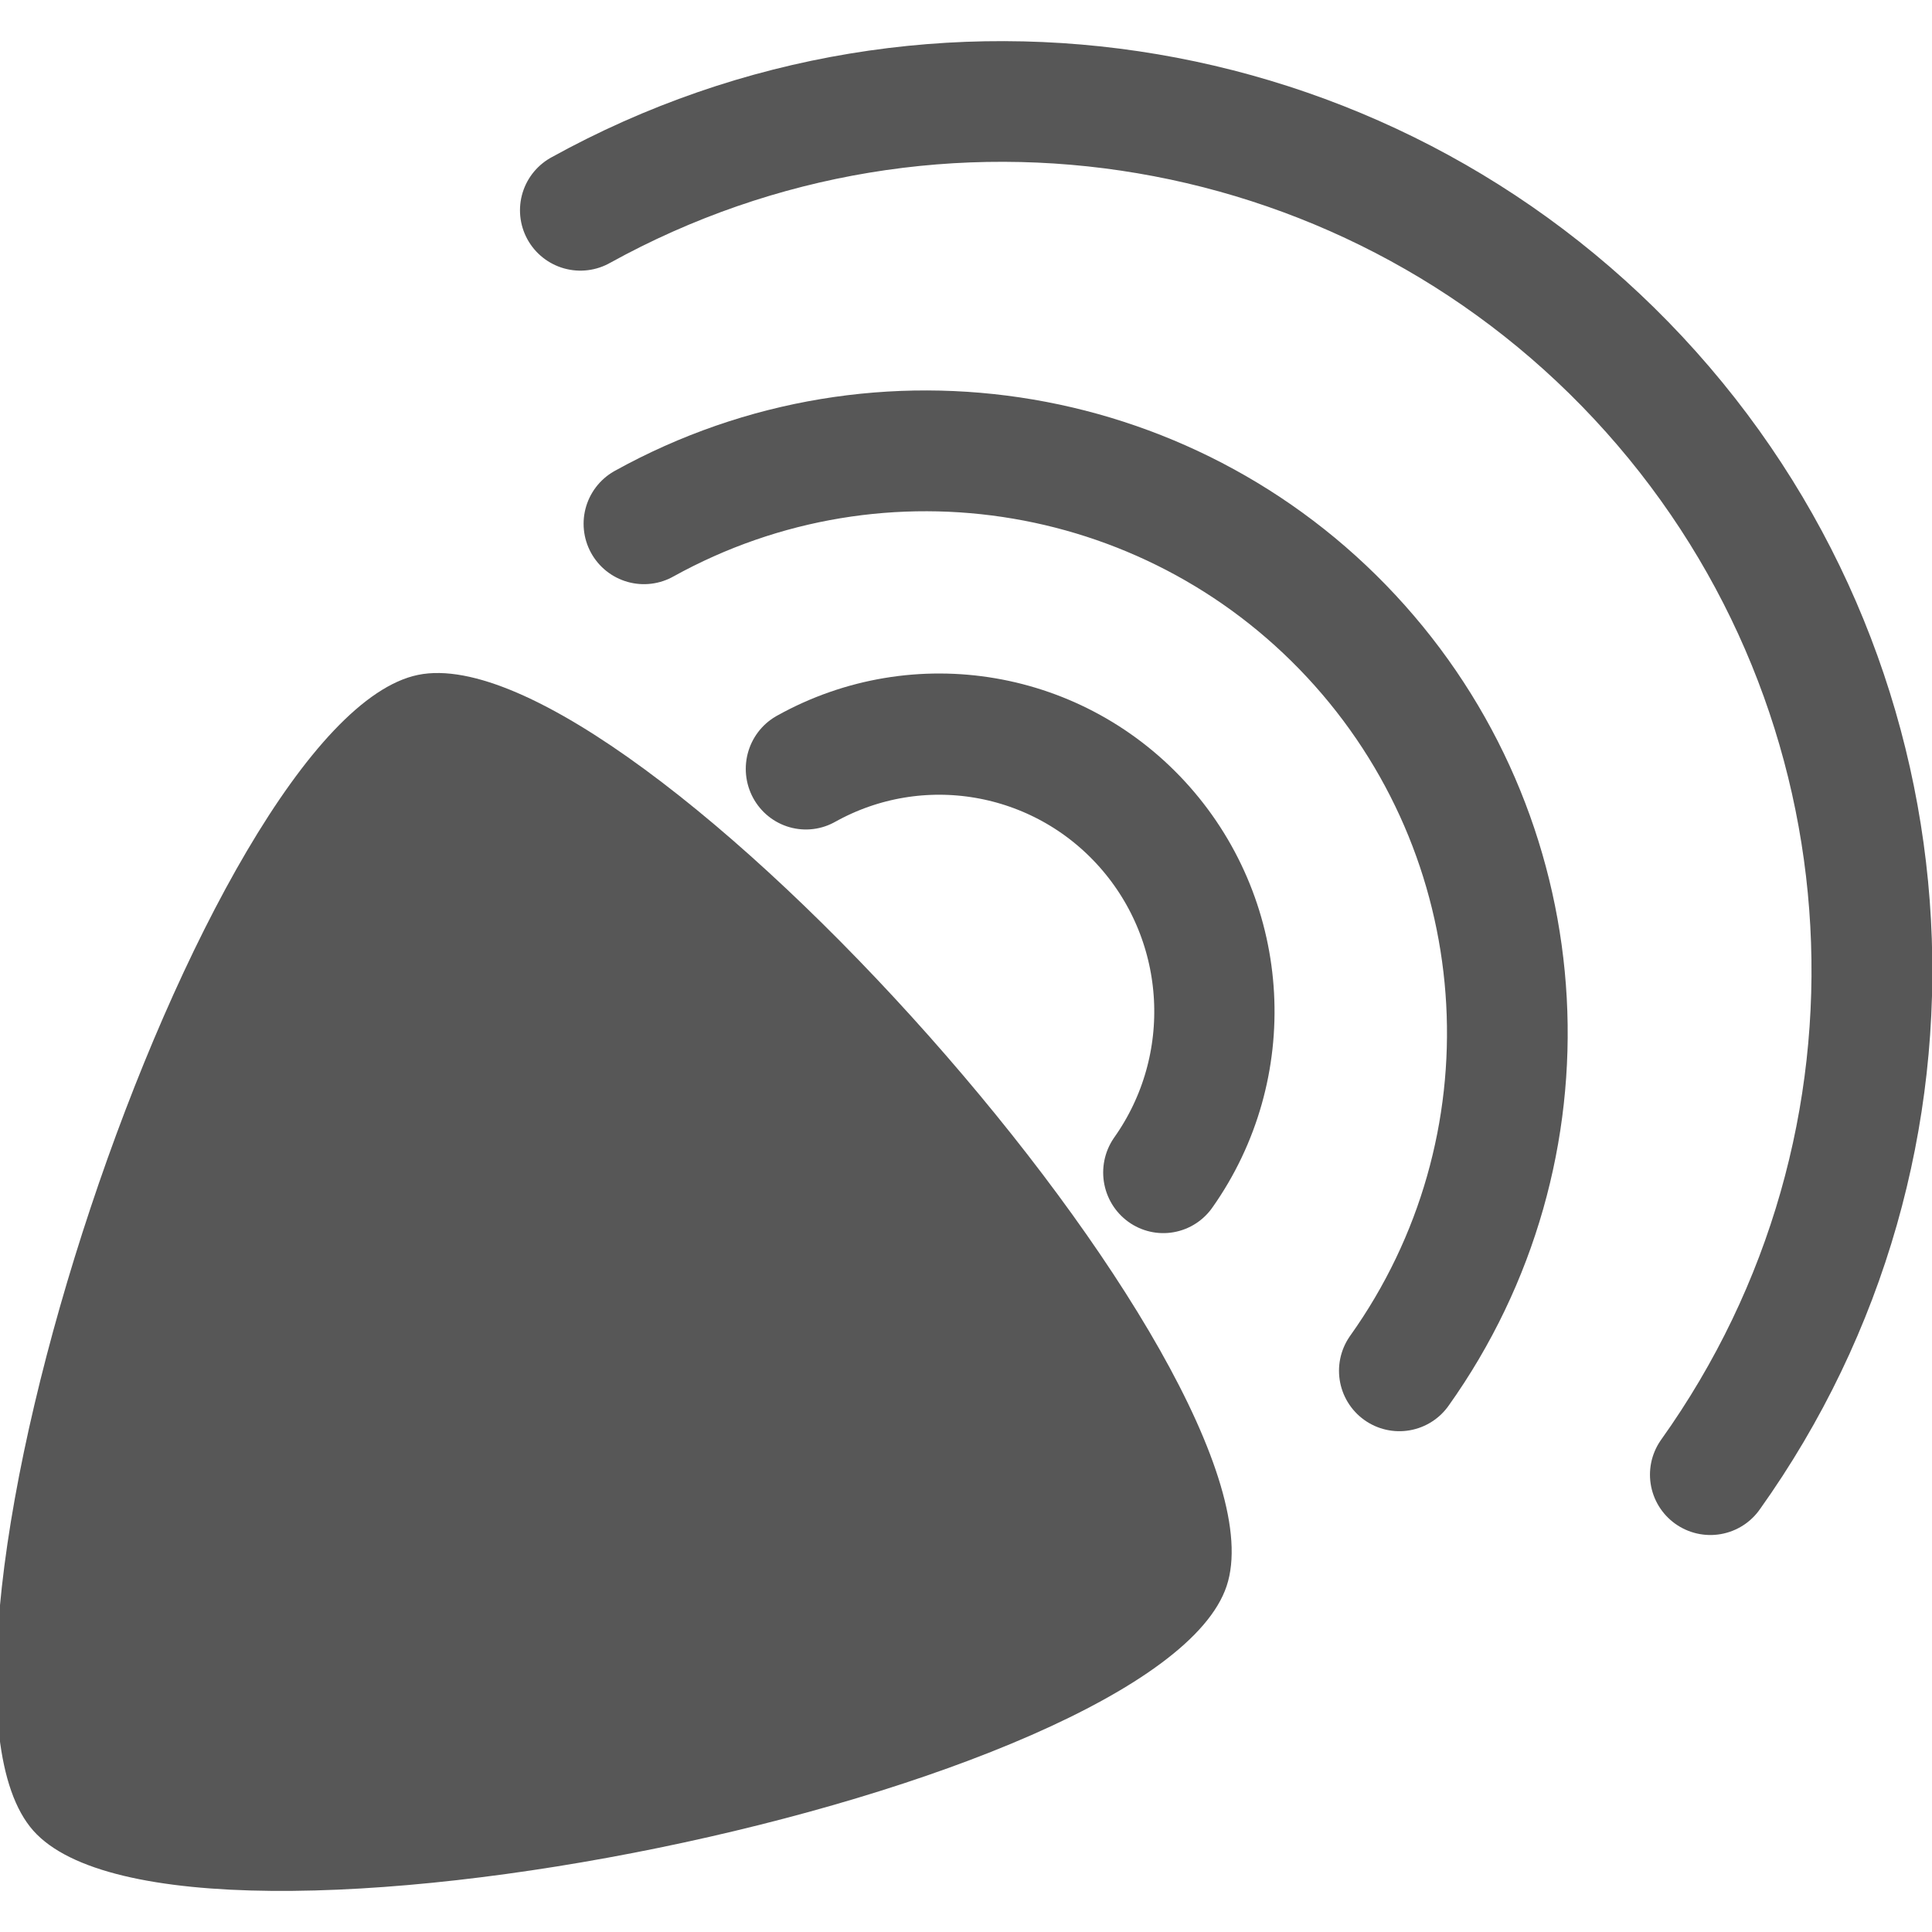
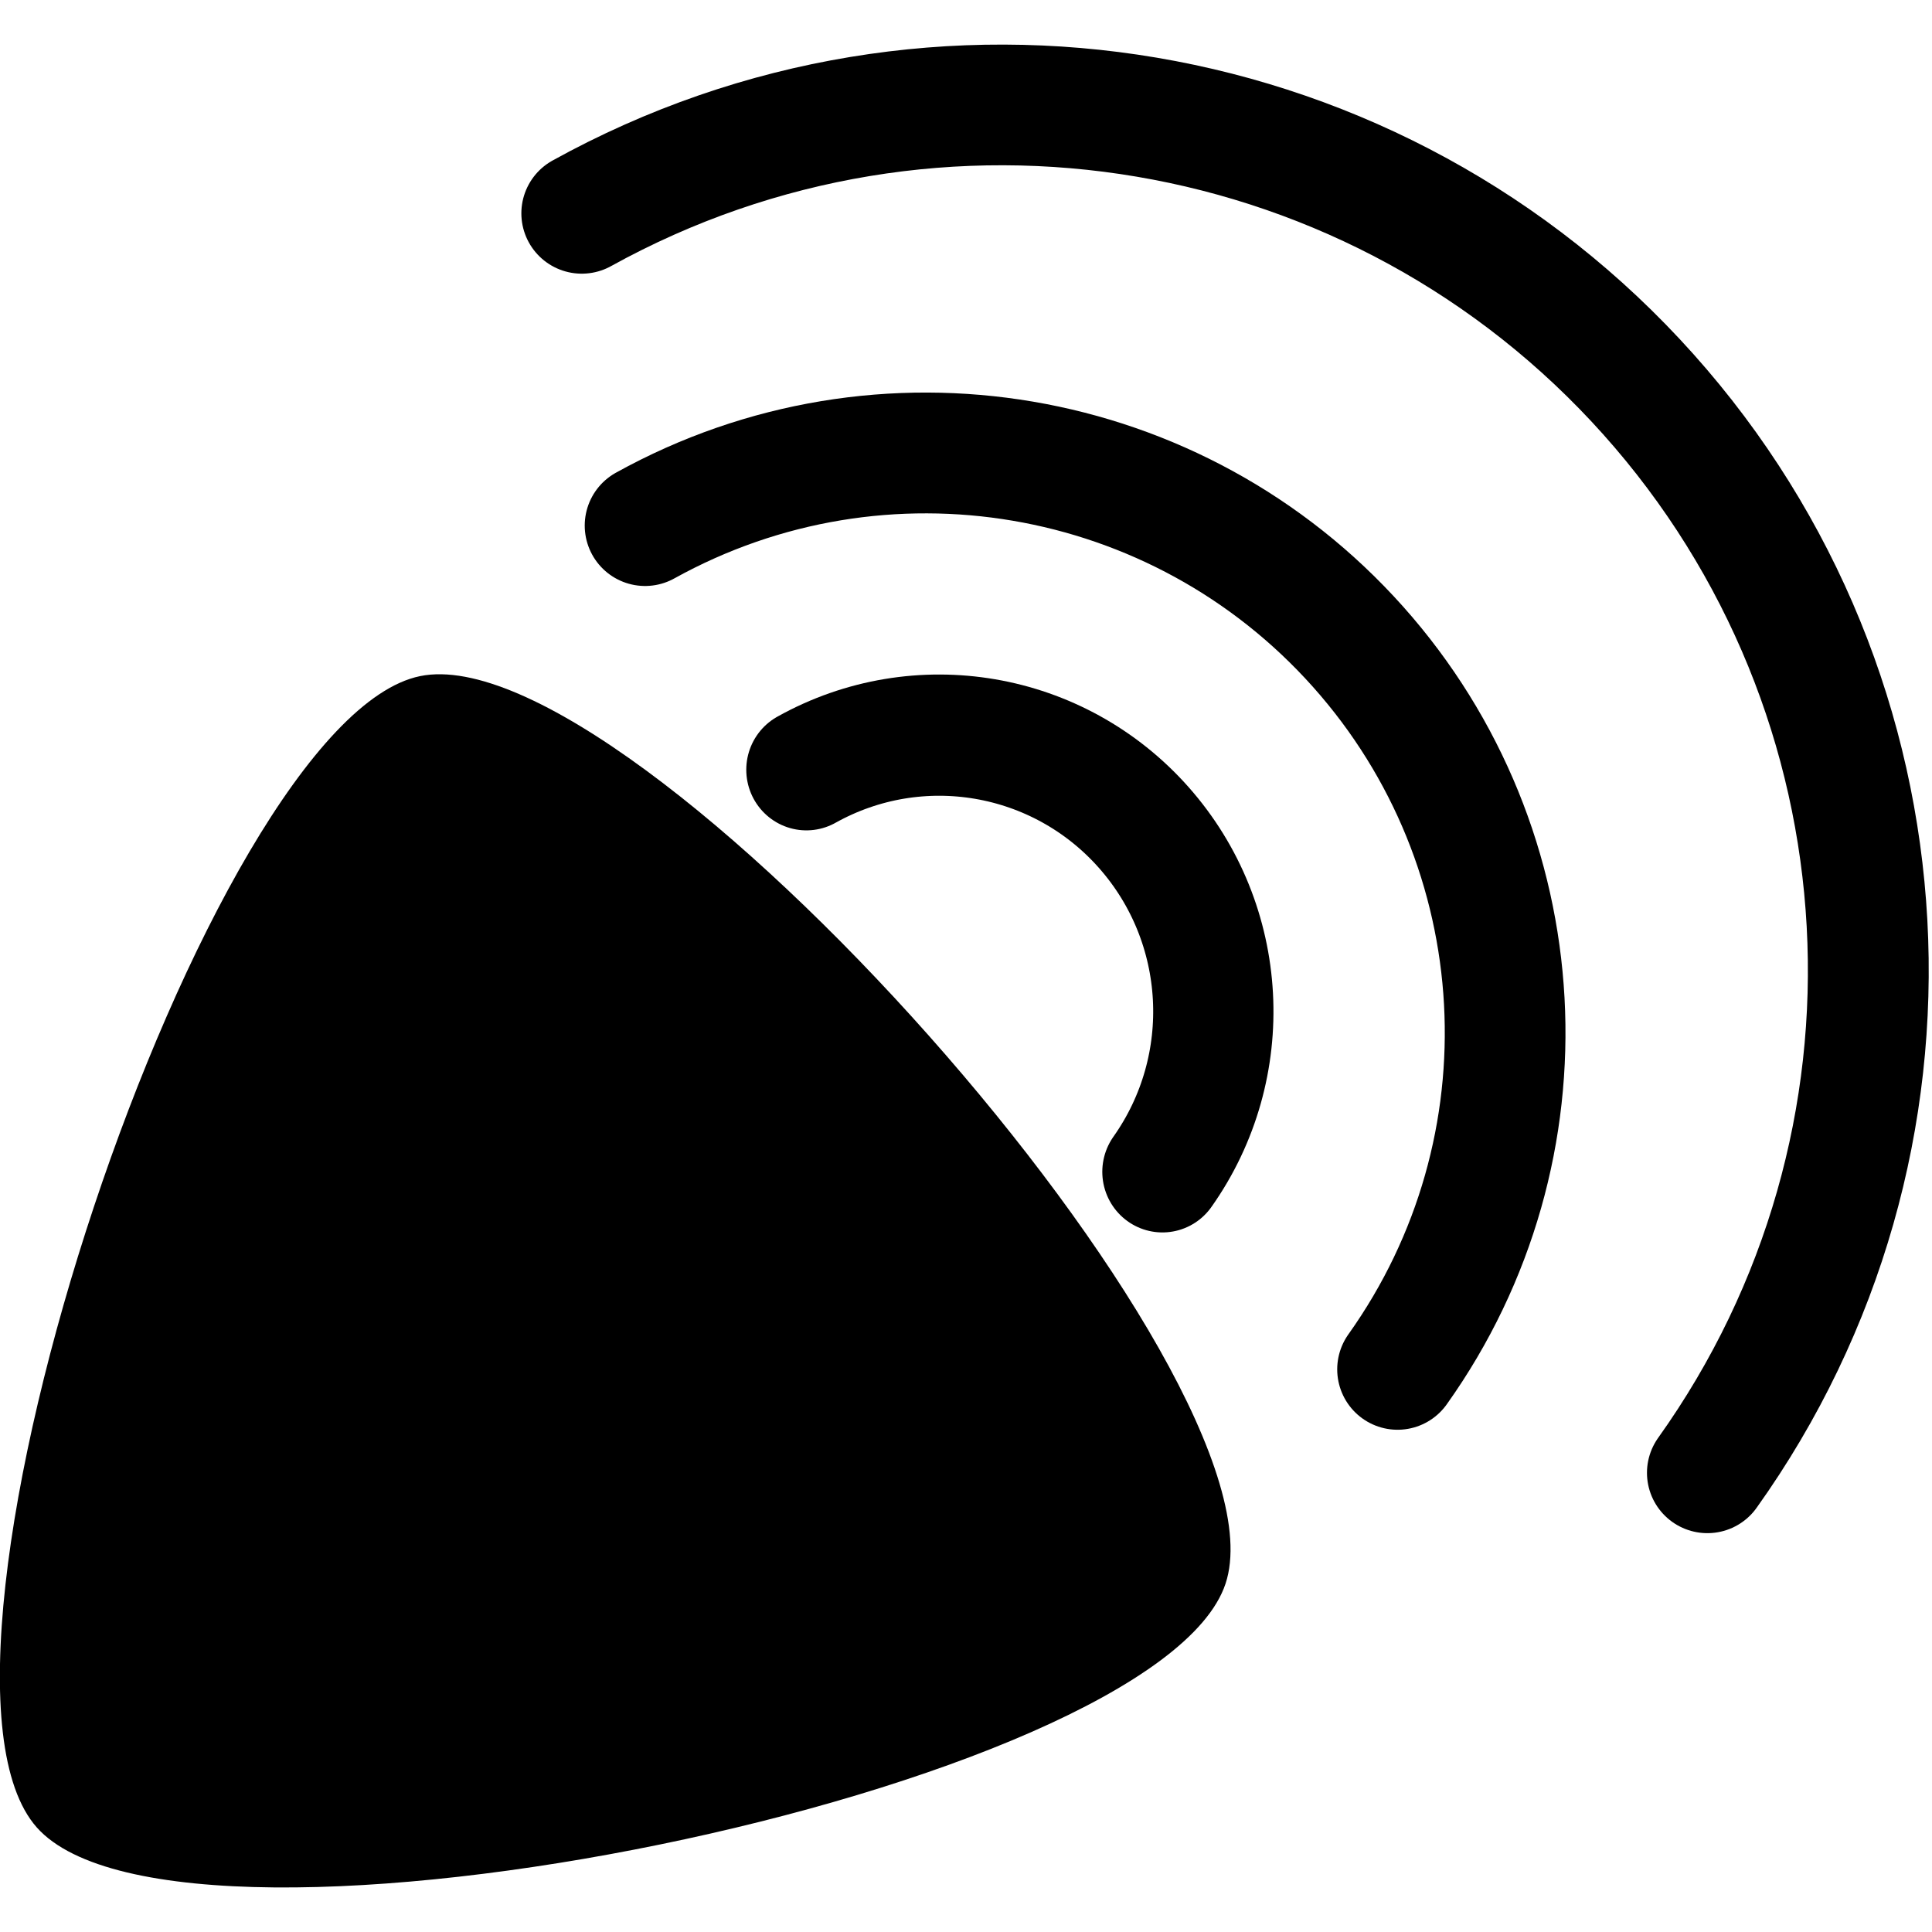
<svg xmlns="http://www.w3.org/2000/svg" width="128" height="128" id="svg2" version="1.0">
  <defs id="defs4">
    </defs>
  <g id="layer1">
-     <g id="g3504" transform="matrix(0.875859,0,0,0.875859,-1.738146,14.10665)">
-       <path transform="matrix(-0.9730834,-1.096519,1.096519,-0.9730834,-66.74457,-118.2099)" d="M -123.573,-18.142 C -129.23,-8.344 -180.77,-8.344 -186.427,-18.142 -192.083,-27.939 -166.314,-72.574 -155,-72.574 -143.686,-72.574 -117.917,-27.939 -123.573,-18.142 z" id="path3496" style="opacity:0.66;fill:#000000;stroke:none" />
-       <path transform="matrix(0.4133514,0,0,0.4166452,48.37678,32.22449)" d="M 35.245,23.591 A 50.357,50.357 0 0 1 100.65,96.871" id="path3498" style="opacity:0.66;fill:none;stroke:#000000;stroke-width:22.01;stroke-linecap:round;stroke-miterlimit:4;stroke-dasharray:none" />
-       <path style="opacity:0.66;fill:none;stroke:#000000;stroke-width:10.451;stroke-linecap:round;stroke-miterlimit:4;stroke-dasharray:none" id="path3500" d="M 35.245,23.591 A 50.357,50.357 0 0 1 100.65,96.871" transform="matrix(0.873645,0,0,0.8743543,19.90312,2.885712)" />
-       <path transform="matrix(1.306863,0,0,1.305139,-0.1729193,-30.98775)" d="M 35.245,23.591 A 50.357,50.357 0 0 1 100.65,96.871" id="path3502" style="opacity:0.66;fill:none;stroke:#000000;stroke-width:6.994;stroke-linecap:round;stroke-miterlimit:4;stroke-dasharray:none" />
+     <g id="g3579" transform="matrix(0.9961357,0,0,0.9961357,0.2395816,0.2550435)">
+       <path transform="matrix(-0.8522839,-0.9603961,0.9603961,-0.8522839,-60.19698,-89.42857)" d="M -123.573,-18.142 C -129.23,-8.344 -180.77,-8.344 -186.427,-18.142 -192.083,-27.939 -166.314,-72.574 -155,-72.574 -143.686,-72.574 -117.917,-27.939 -123.573,-18.142 z" id="path3496" style="opacity:1;fill:#000000;stroke:none" />
+       <path transform="matrix(0.3620375,0,0,0.3649224,40.63309,42.33075)" d="M 35.245,23.591 A 50.357,50.357 0 0 1 100.65,96.871" id="path3498" style="opacity:1;fill:none;stroke:#000000;stroke-width:22.095;stroke-linecap:round;stroke-miterlimit:4;stroke-dasharray:none" />
+       <path style="opacity:1;fill:none;stroke:#000000;stroke-width:10.491;stroke-linecap:round;stroke-miterlimit:4;stroke-dasharray:none" id="path3500" d="M 35.245,23.591 A 50.357,50.357 0 0 1 100.65,96.871" transform="matrix(0.7651898,0,0,0.7658111,15.69418,16.63413)" />
+       <path transform="matrix(1.144627,0,0,1.143118,-1.889599,-13.03425)" d="M 35.245,23.591 A 50.357,50.357 0 0 1 100.65,96.871" id="path3502" style="opacity:1;fill:none;stroke:#000000;stroke-width:7.021;stroke-linecap:round;stroke-miterlimit:4;stroke-dasharray:none" />
    </g>
  </g>
</svg>
